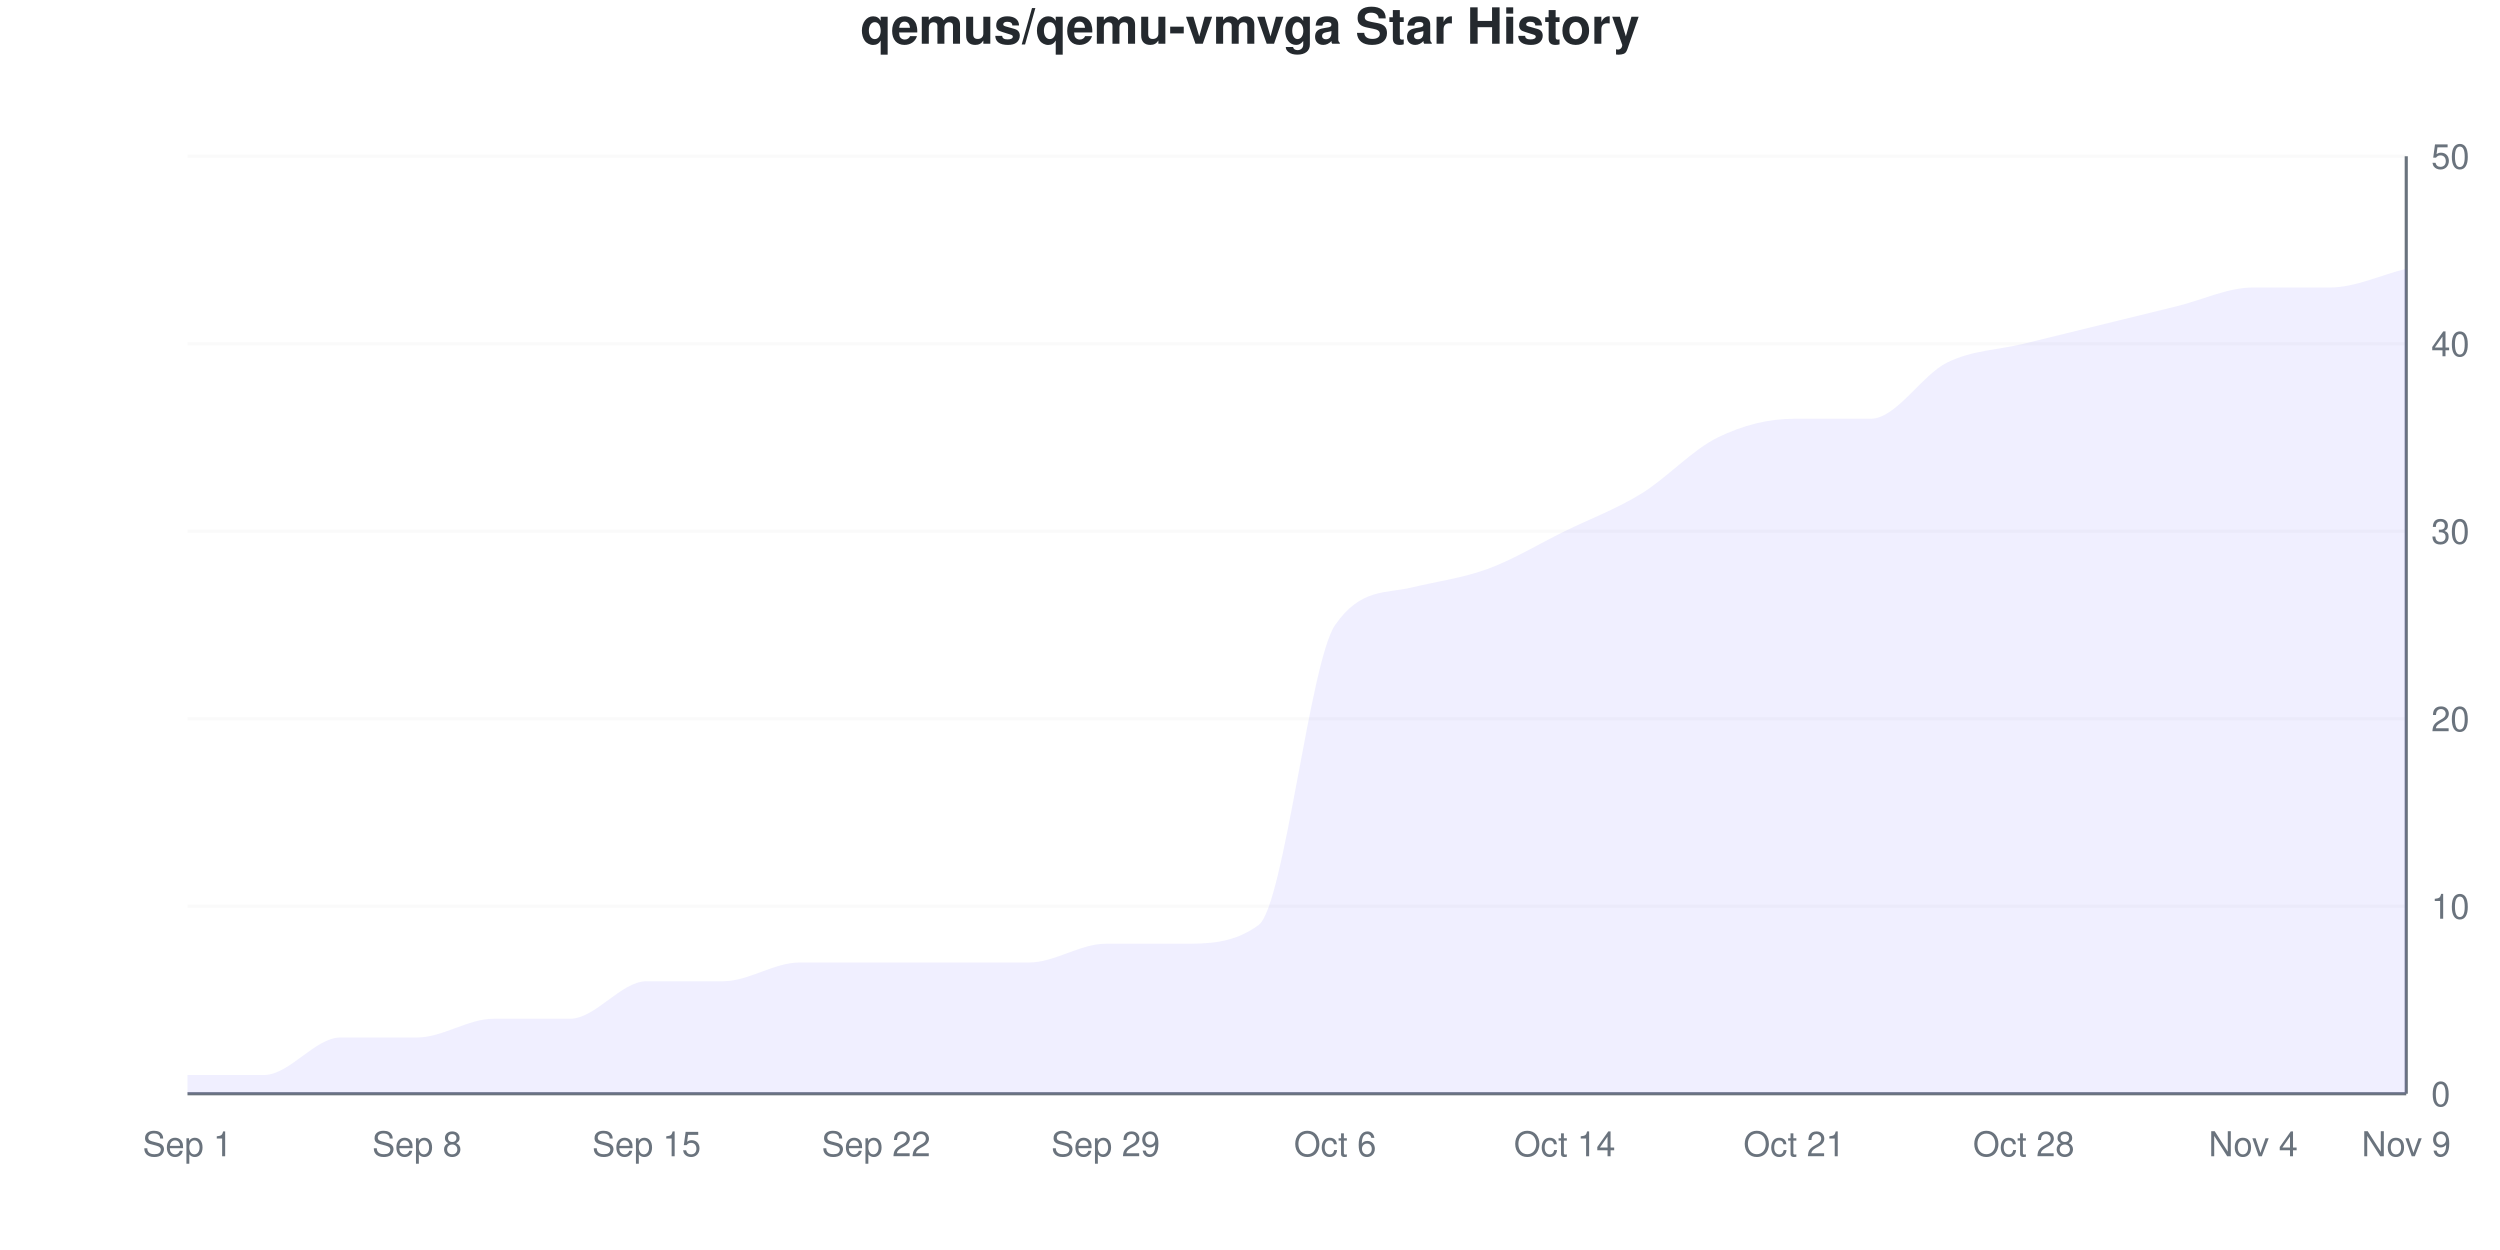
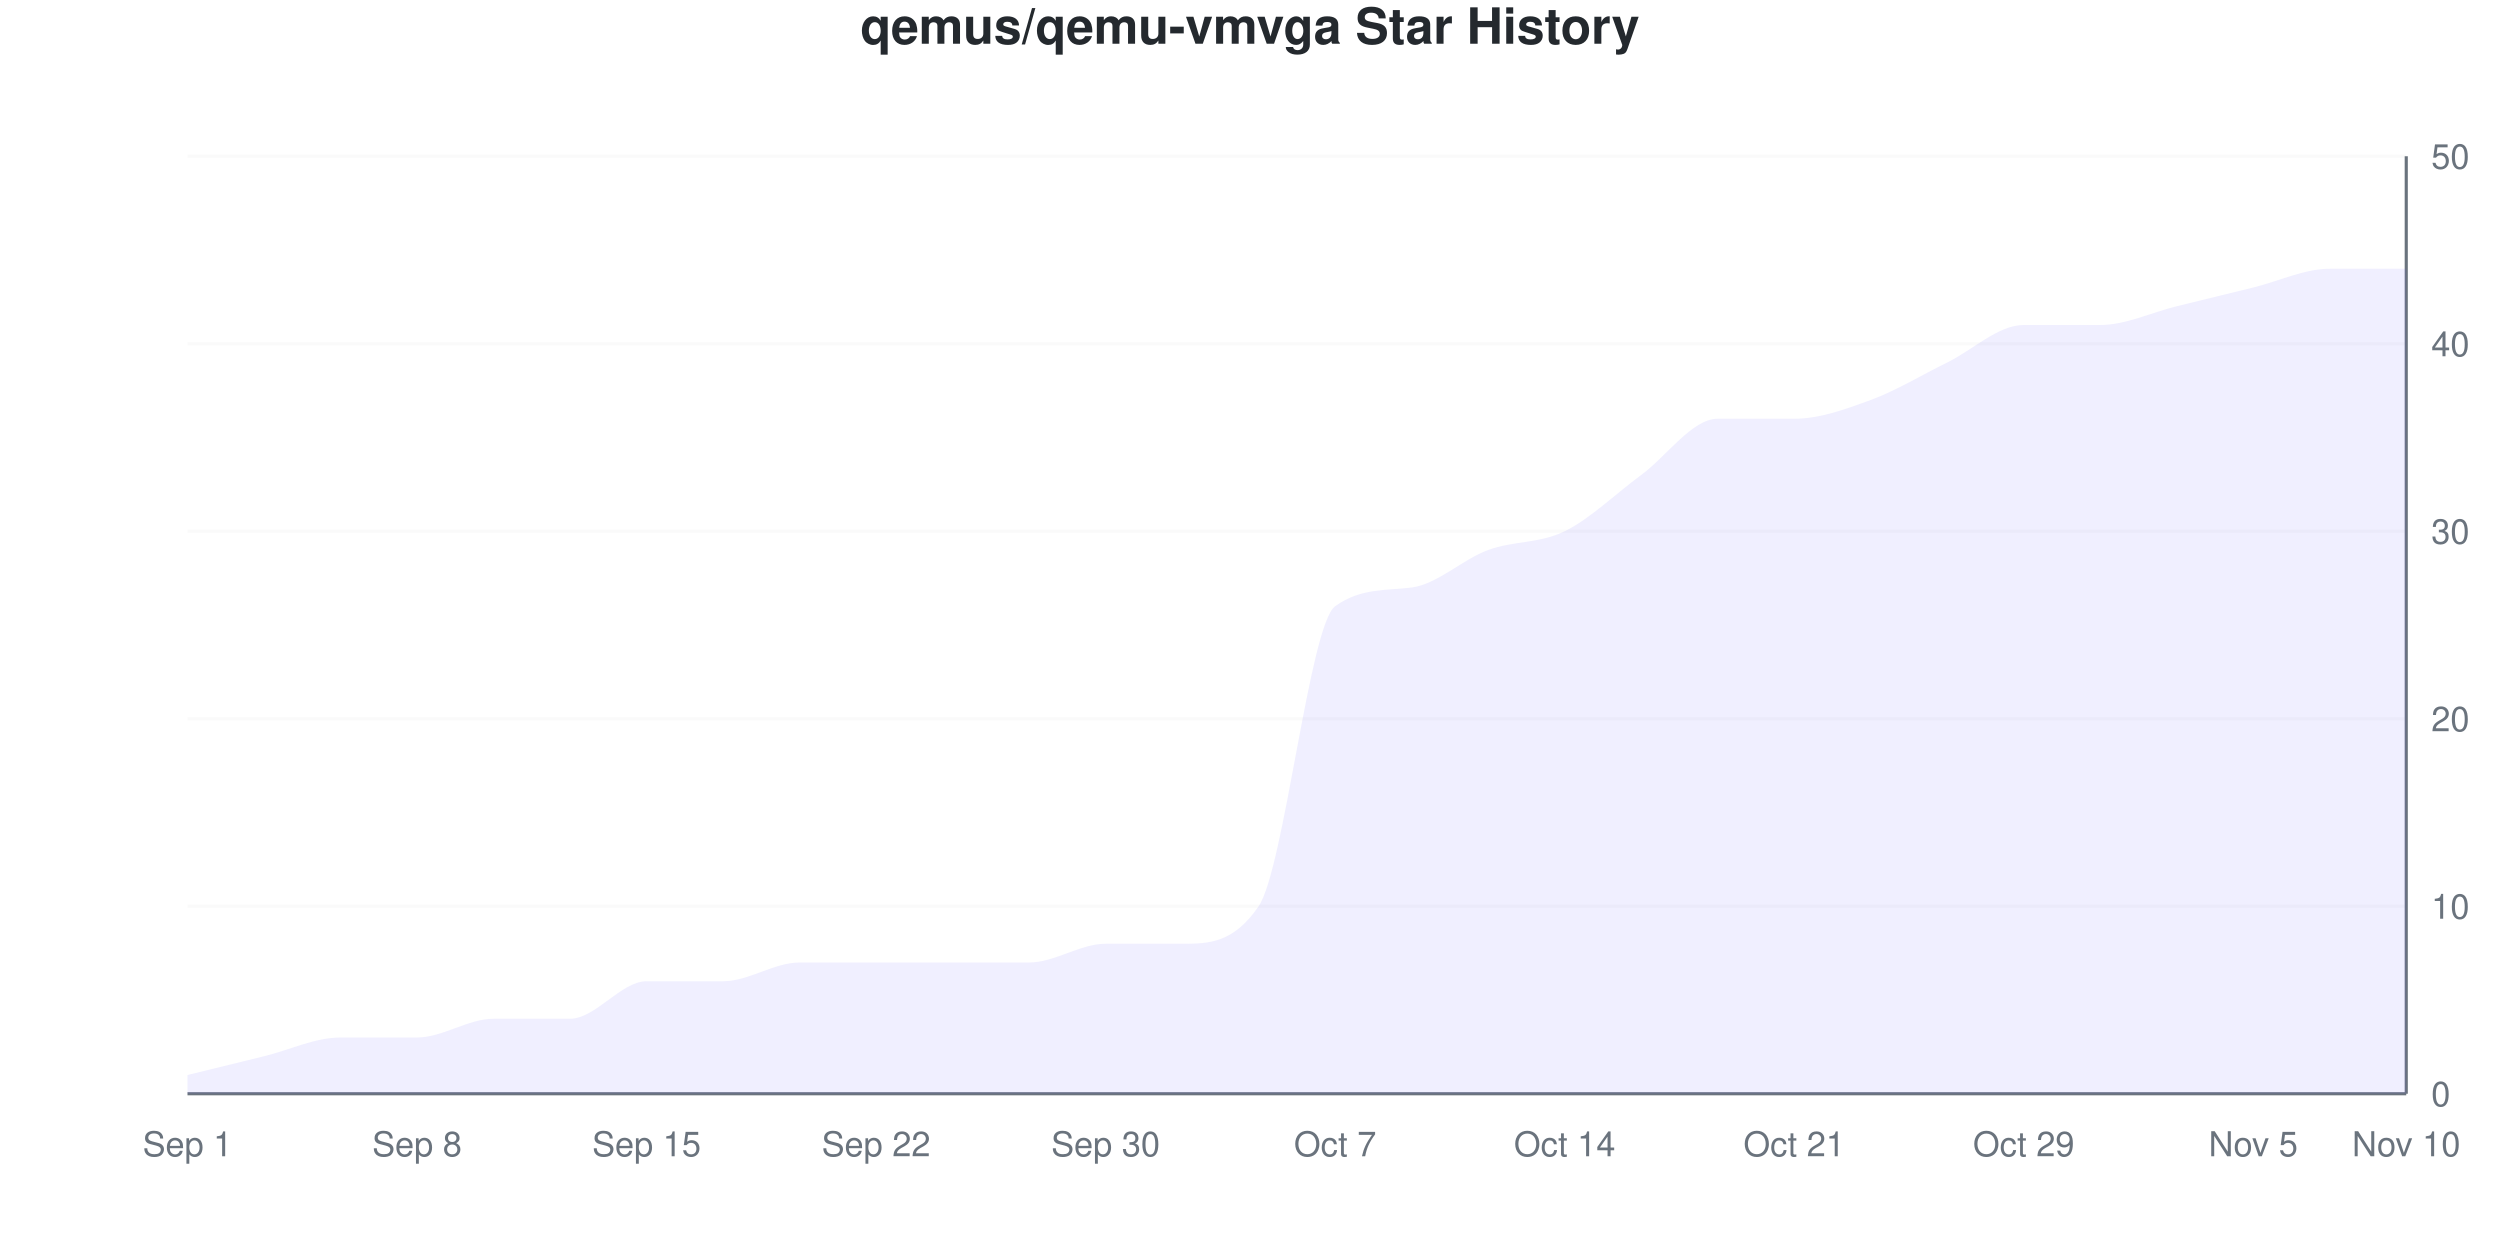
<svg xmlns="http://www.w3.org/2000/svg" viewBox="0 0 800 400" width="800" height="400">
  <style>
    @keyframes drawLine {
      to { stroke-dashoffset: 0; }
    }
    @keyframes fadeInPoint {
      from { opacity: 0; }
      to { opacity: 1; }
    }
    .data-line-0 {
      stroke-dasharray: 1237;
      stroke-dashoffset: 1237;
      animation: drawLine 2s ease-out forwards;
    }
    .data-point {
      opacity: 0;
      animation: fadeInPoint 0.5s ease-out forwards;
    }
    .chart-bg { fill: #fff; }
    .chart-text { fill: #24292e; }
    .chart-muted { fill: #6a737d; }
    .chart-grid { stroke: #eee; }
    .chart-axis { stroke: #6a737d; }
    @media (prefers-color-scheme: dark) {
      .chart-bg { fill: #0d1117; }
      .chart-text { fill: #e6edf3; }
      .chart-muted { fill: #8b949e; }
      .chart-grid { stroke: #21262d; }
      .chart-axis { stroke: #8b949e; }
    }
  </style>
  <rect width="800" height="400" class="chart-bg" />
  <text x="400" y="14" text-anchor="middle" class="chart-text" font-size="16" font-weight="bold" font-family="-apple-system, BlinkMacSystemFont, 'Segoe UI', Helvetica, Arial, sans-serif">qemus/qemu-vmvga Star History</text>
  <g class="grid">
    <line x1="60" y1="350" x2="770" y2="350" class="chart-grid" stroke-opacity="0.3" />
    <text x="778" y="354" text-anchor="start" class="chart-muted" font-size="11" font-family="-apple-system, BlinkMacSystemFont, 'Segoe UI', Helvetica, Arial, sans-serif">0</text>
    <line x1="60" y1="290" x2="770" y2="290" class="chart-grid" stroke-opacity="0.3" />
    <text x="778" y="294" text-anchor="start" class="chart-muted" font-size="11" font-family="-apple-system, BlinkMacSystemFont, 'Segoe UI', Helvetica, Arial, sans-serif">10</text>
    <line x1="60" y1="230" x2="770" y2="230" class="chart-grid" stroke-opacity="0.3" />
    <text x="778" y="234" text-anchor="start" class="chart-muted" font-size="11" font-family="-apple-system, BlinkMacSystemFont, 'Segoe UI', Helvetica, Arial, sans-serif">20</text>
    <line x1="60" y1="170" x2="770" y2="170" class="chart-grid" stroke-opacity="0.3" />
    <text x="778" y="174" text-anchor="start" class="chart-muted" font-size="11" font-family="-apple-system, BlinkMacSystemFont, 'Segoe UI', Helvetica, Arial, sans-serif">30</text>
    <line x1="60" y1="110" x2="770" y2="110" class="chart-grid" stroke-opacity="0.3" />
    <text x="778" y="114" text-anchor="start" class="chart-muted" font-size="11" font-family="-apple-system, BlinkMacSystemFont, 'Segoe UI', Helvetica, Arial, sans-serif">40</text>
    <line x1="60" y1="50" x2="770" y2="50" class="chart-grid" stroke-opacity="0.3" />
    <text x="778" y="54" text-anchor="start" class="chart-muted" font-size="11" font-family="-apple-system, BlinkMacSystemFont, 'Segoe UI', Helvetica, Arial, sans-serif">50</text>
  </g>
  <g class="milestones">
    
  </g>
  <g class="x-axis">
    <text x="60" y="370" text-anchor="middle" class="chart-muted" font-size="11" font-family="-apple-system, BlinkMacSystemFont, 'Segoe UI', Helvetica, Arial, sans-serif">Sep 1</text>
    <text x="133.448" y="370" text-anchor="middle" class="chart-muted" font-size="11" font-family="-apple-system, BlinkMacSystemFont, 'Segoe UI', Helvetica, Arial, sans-serif">Sep 8</text>
    <text x="206.897" y="370" text-anchor="middle" class="chart-muted" font-size="11" font-family="-apple-system, BlinkMacSystemFont, 'Segoe UI', Helvetica, Arial, sans-serif">Sep 15</text>
    <text x="280.345" y="370" text-anchor="middle" class="chart-muted" font-size="11" font-family="-apple-system, BlinkMacSystemFont, 'Segoe UI', Helvetica, Arial, sans-serif">Sep 22</text>
-     <text x="353.793" y="370" text-anchor="middle" class="chart-muted" font-size="11" font-family="-apple-system, BlinkMacSystemFont, 'Segoe UI', Helvetica, Arial, sans-serif">Sep 29</text>
-     <text x="427.241" y="370" text-anchor="middle" class="chart-muted" font-size="11" font-family="-apple-system, BlinkMacSystemFont, 'Segoe UI', Helvetica, Arial, sans-serif">Oct 6</text>
+     <text x="353.793" y="370" text-anchor="middle" class="chart-muted" font-size="11" font-family="-apple-system, BlinkMacSystemFont, 'Segoe UI', Helvetica, Arial, sans-serif">Sep 30</text>
+     <text x="427.241" y="370" text-anchor="middle" class="chart-muted" font-size="11" font-family="-apple-system, BlinkMacSystemFont, 'Segoe UI', Helvetica, Arial, sans-serif">Oct 7</text>
    <text x="500.69" y="370" text-anchor="middle" class="chart-muted" font-size="11" font-family="-apple-system, BlinkMacSystemFont, 'Segoe UI', Helvetica, Arial, sans-serif">Oct 14</text>
    <text x="574.138" y="370" text-anchor="middle" class="chart-muted" font-size="11" font-family="-apple-system, BlinkMacSystemFont, 'Segoe UI', Helvetica, Arial, sans-serif">Oct 21</text>
-     <text x="647.586" y="370" text-anchor="middle" class="chart-muted" font-size="11" font-family="-apple-system, BlinkMacSystemFont, 'Segoe UI', Helvetica, Arial, sans-serif">Oct 28</text>
-     <text x="721.034" y="370" text-anchor="middle" class="chart-muted" font-size="11" font-family="-apple-system, BlinkMacSystemFont, 'Segoe UI', Helvetica, Arial, sans-serif">Nov 4</text>
-     <text x="770" y="370" text-anchor="middle" class="chart-muted" font-size="11" font-family="-apple-system, BlinkMacSystemFont, 'Segoe UI', Helvetica, Arial, sans-serif">Nov 9</text>
+     <text x="647.586" y="370" text-anchor="middle" class="chart-muted" font-size="11" font-family="-apple-system, BlinkMacSystemFont, 'Segoe UI', Helvetica, Arial, sans-serif">Oct 29</text>
+     <text x="721.034" y="370" text-anchor="middle" class="chart-muted" font-size="11" font-family="-apple-system, BlinkMacSystemFont, 'Segoe UI', Helvetica, Arial, sans-serif">Nov 5</text>
+     <text x="770" y="370" text-anchor="middle" class="chart-muted" font-size="11" font-family="-apple-system, BlinkMacSystemFont, 'Segoe UI', Helvetica, Arial, sans-serif">Nov 10</text>
  </g>
  <line x1="770" y1="50" x2="770" y2="350" class="chart-axis" stroke-width="1" />
  <line x1="60" y1="350" x2="770" y2="350" class="chart-axis" stroke-width="1" />
-   <path d="M60,350 L60,344 C68.161,344 76.322,344 84.483,344 C92.644,344 100.805,332 108.966,332 C117.126,332 125.287,332 133.448,332 C141.609,332 149.77,326 157.931,326 C166.092,326 174.253,326 182.414,326 C190.575,326 198.736,314 206.897,314 C215.057,314 223.218,314 231.379,314 C239.54,314 247.701,308 255.862,308 C264.023,308 272.184,308 280.345,308 C288.506,308 296.667,308 304.828,308 C312.989,308 321.149,308 329.31,308 C337.471,308 345.632,302 353.793,302 C361.954,302 370.115,302 378.276,302 C386.437,302 394.598,302 402.759,296 C410.92,290 419.08,211.837 427.241,200 C435.402,188.163 443.563,189.973 451.724,188 C459.885,186.027 468.046,185 476.207,182 C484.368,179 492.529,174 500.69,170 C508.851,166 517.011,163 525.172,158 C533.333,153 541.494,144 549.655,140 C557.816,136 565.977,134 574.138,134 C582.299,134 590.46,134 598.621,134 C606.782,134 614.943,120 623.103,116 C631.264,112 639.425,112 647.586,110 C655.747,108 663.908,106 672.069,104 C680.23,102 688.391,100 696.552,98 C704.713,96 712.874,92 721.034,92 C729.195,92 737.356,92 745.517,92 C753.678,92 761.839,88 770,86 L770,350 L60,350 Z" fill="#6b63ff" fill-opacity="0.1" />
-   <path d="M60,350 L60,344 C68.161,344 76.322,344 84.483,344 C92.644,344 100.805,332 108.966,332 C117.126,332 125.287,332 133.448,332 C141.609,332 149.77,326 157.931,326 C166.092,326 174.253,326 182.414,326 C190.575,326 198.736,314 206.897,314 C215.057,314 223.218,314 231.379,314 C239.54,314 247.701,308 255.862,308 C264.023,308 272.184,308 280.345,308 C288.506,308 296.667,308 304.828,308 C312.989,308 321.149,308 329.31,308 C337.471,308 345.632,302 353.793,302 C361.954,302 370.115,302 378.276,302 C386.437,302 394.598,302 402.759,296 C410.92,290 419.08,211.837 427.241,200 C435.402,188.163 443.563,189.973 451.724,188 C459.885,186.027 468.046,185 476.207,182 C484.368,179 492.529,174 500.69,170 C508.851,166 517.011,163 525.172,158 C533.333,153 541.494,144 549.655,140 C557.816,136 565.977,134 574.138,134 C582.299,134 590.46,134 598.621,134 C606.782,134 614.943,120 623.103,116 C631.264,112 639.425,112 647.586,110 C655.747,108 663.908,106 672.069,104 C680.23,102 688.391,100 696.552,98 C704.713,96 712.874,92 721.034,92 C729.195,92 737.356,92 745.517,92 C753.678,92 761.839,88 770,86" fill="none" stroke="#6b63ff" stroke-width="2.5" class="data-line-0" />
+   <path d="M60,350 L60,344 C68.161,342 76.322,340 84.483,338 C92.644,336 100.805,332 108.966,332 C117.126,332 125.287,332 133.448,332 C141.609,332 149.77,326 157.931,326 C166.092,326 174.253,326 182.414,326 C190.575,326 198.736,314 206.897,314 C215.057,314 223.218,314 231.379,314 C239.54,314 247.701,308 255.862,308 C264.023,308 272.184,308 280.345,308 C288.506,308 296.667,308 304.828,308 C312.989,308 321.149,308 329.31,308 C337.471,308 345.632,302 353.793,302 C361.954,302 370.115,302 378.276,302 C386.437,302 394.598,302 402.759,290 C410.92,278 419.08,199.909 427.241,194 C435.402,188.091 443.563,189.043 451.724,188 C459.885,186.957 468.046,179 476.207,176 C484.368,173 492.529,174 500.69,170 C508.851,166 517.011,158 525.172,152 C533.333,146 541.494,134 549.655,134 C557.816,134 565.977,134 574.138,134 C582.299,134 590.46,131 598.621,128 C606.782,125 614.943,120 623.103,116 C631.264,112 639.425,104 647.586,104 C655.747,104 663.908,104 672.069,104 C680.23,104 688.391,100 696.552,98 C704.713,96 712.874,94 721.034,92 C729.195,90 737.356,86 745.517,86 C753.678,86 761.839,86 770,86 L770,350 L60,350 Z" fill="#6b63ff" fill-opacity="0.1" />
+   <path d="M60,350 L60,344 C68.161,342 76.322,340 84.483,338 C92.644,336 100.805,332 108.966,332 C117.126,332 125.287,332 133.448,332 C141.609,332 149.77,326 157.931,326 C166.092,326 174.253,326 182.414,326 C190.575,326 198.736,314 206.897,314 C215.057,314 223.218,314 231.379,314 C239.54,314 247.701,308 255.862,308 C264.023,308 272.184,308 280.345,308 C288.506,308 296.667,308 304.828,308 C312.989,308 321.149,308 329.31,308 C337.471,308 345.632,302 353.793,302 C361.954,302 370.115,302 378.276,302 C386.437,302 394.598,302 402.759,290 C410.92,278 419.08,199.909 427.241,194 C435.402,188.091 443.563,189.043 451.724,188 C459.885,186.957 468.046,179 476.207,176 C484.368,173 492.529,174 500.69,170 C508.851,166 517.011,158 525.172,152 C533.333,146 541.494,134 549.655,134 C557.816,134 565.977,134 574.138,134 C582.299,134 590.46,131 598.621,128 C606.782,125 614.943,120 623.103,116 C631.264,112 639.425,104 647.586,104 C655.747,104 663.908,104 672.069,104 C680.23,104 688.391,100 696.552,98 C704.713,96 712.874,94 721.034,92 C729.195,90 737.356,86 745.517,86 C753.678,86 761.839,86 770,86" fill="none" stroke="#6b63ff" stroke-width="2.5" class="data-line-0" />
  <g class="points">
    <circle cx="60" cy="344" r="4" fill="#6b63ff" class="data-point" style="animation-delay: 1.50s" />
-     <circle cx="84.483" cy="344" r="4" fill="#6b63ff" class="data-point" style="animation-delay: 1.55s" />
+     <circle cx="84.483" cy="338" r="4" fill="#6b63ff" class="data-point" style="animation-delay: 1.55s" />
    <circle cx="108.966" cy="332" r="4" fill="#6b63ff" class="data-point" style="animation-delay: 1.60s" />
    <circle cx="133.448" cy="332" r="4" fill="#6b63ff" class="data-point" style="animation-delay: 1.65s" />
    <circle cx="157.931" cy="326" r="4" fill="#6b63ff" class="data-point" style="animation-delay: 1.70s" />
    <circle cx="182.414" cy="326" r="4" fill="#6b63ff" class="data-point" style="animation-delay: 1.75s" />
    <circle cx="206.897" cy="314" r="4" fill="#6b63ff" class="data-point" style="animation-delay: 1.80s" />
    <circle cx="231.379" cy="314" r="4" fill="#6b63ff" class="data-point" style="animation-delay: 1.85s" />
    <circle cx="255.862" cy="308" r="4" fill="#6b63ff" class="data-point" style="animation-delay: 1.90s" />
    <circle cx="280.345" cy="308" r="4" fill="#6b63ff" class="data-point" style="animation-delay: 1.95s" />
    <circle cx="304.828" cy="308" r="4" fill="#6b63ff" class="data-point" style="animation-delay: 2.00s" />
    <circle cx="329.31" cy="308" r="4" fill="#6b63ff" class="data-point" style="animation-delay: 2.05s" />
    <circle cx="353.793" cy="302" r="4" fill="#6b63ff" class="data-point" style="animation-delay: 2.10s" />
    <circle cx="378.276" cy="302" r="4" fill="#6b63ff" class="data-point" style="animation-delay: 2.15s" />
-     <circle cx="402.759" cy="296" r="4" fill="#6b63ff" class="data-point" style="animation-delay: 2.20s" />
-     <circle cx="427.241" cy="200" r="4" fill="#6b63ff" class="data-point" style="animation-delay: 2.25s" />
+     <circle cx="402.759" cy="290" r="4" fill="#6b63ff" class="data-point" style="animation-delay: 2.20s" />
+     <circle cx="427.241" cy="194" r="4" fill="#6b63ff" class="data-point" style="animation-delay: 2.25s" />
    <circle cx="451.724" cy="188" r="4" fill="#6b63ff" class="data-point" style="animation-delay: 2.30s" />
-     <circle cx="476.207" cy="182" r="4" fill="#6b63ff" class="data-point" style="animation-delay: 2.35s" />
+     <circle cx="476.207" cy="176" r="4" fill="#6b63ff" class="data-point" style="animation-delay: 2.35s" />
    <circle cx="500.69" cy="170" r="4" fill="#6b63ff" class="data-point" style="animation-delay: 2.40s" />
-     <circle cx="525.172" cy="158" r="4" fill="#6b63ff" class="data-point" style="animation-delay: 2.45s" />
-     <circle cx="549.655" cy="140" r="4" fill="#6b63ff" class="data-point" style="animation-delay: 2.50s" />
+     <circle cx="525.172" cy="152" r="4" fill="#6b63ff" class="data-point" style="animation-delay: 2.45s" />
+     <circle cx="549.655" cy="134" r="4" fill="#6b63ff" class="data-point" style="animation-delay: 2.50s" />
    <circle cx="574.138" cy="134" r="4" fill="#6b63ff" class="data-point" style="animation-delay: 2.55s" />
-     <circle cx="598.621" cy="134" r="4" fill="#6b63ff" class="data-point" style="animation-delay: 2.60s" />
+     <circle cx="598.621" cy="128" r="4" fill="#6b63ff" class="data-point" style="animation-delay: 2.60s" />
    <circle cx="623.103" cy="116" r="4" fill="#6b63ff" class="data-point" style="animation-delay: 2.65s" />
-     <circle cx="647.586" cy="110" r="4" fill="#6b63ff" class="data-point" style="animation-delay: 2.70s" />
+     <circle cx="647.586" cy="104" r="4" fill="#6b63ff" class="data-point" style="animation-delay: 2.70s" />
    <circle cx="672.069" cy="104" r="4" fill="#6b63ff" class="data-point" style="animation-delay: 2.75s" />
    <circle cx="696.552" cy="98" r="4" fill="#6b63ff" class="data-point" style="animation-delay: 2.80s" />
    <circle cx="721.034" cy="92" r="4" fill="#6b63ff" class="data-point" style="animation-delay: 2.85s" />
-     <circle cx="745.517" cy="92" r="4" fill="#6b63ff" class="data-point" style="animation-delay: 2.90s" />
+     <circle cx="745.517" cy="86" r="4" fill="#6b63ff" class="data-point" style="animation-delay: 2.90s" />
    <circle cx="770" cy="86" r="4" fill="#6b63ff" class="data-point" style="animation-delay: 2.95s" />
  </g>
</svg>
